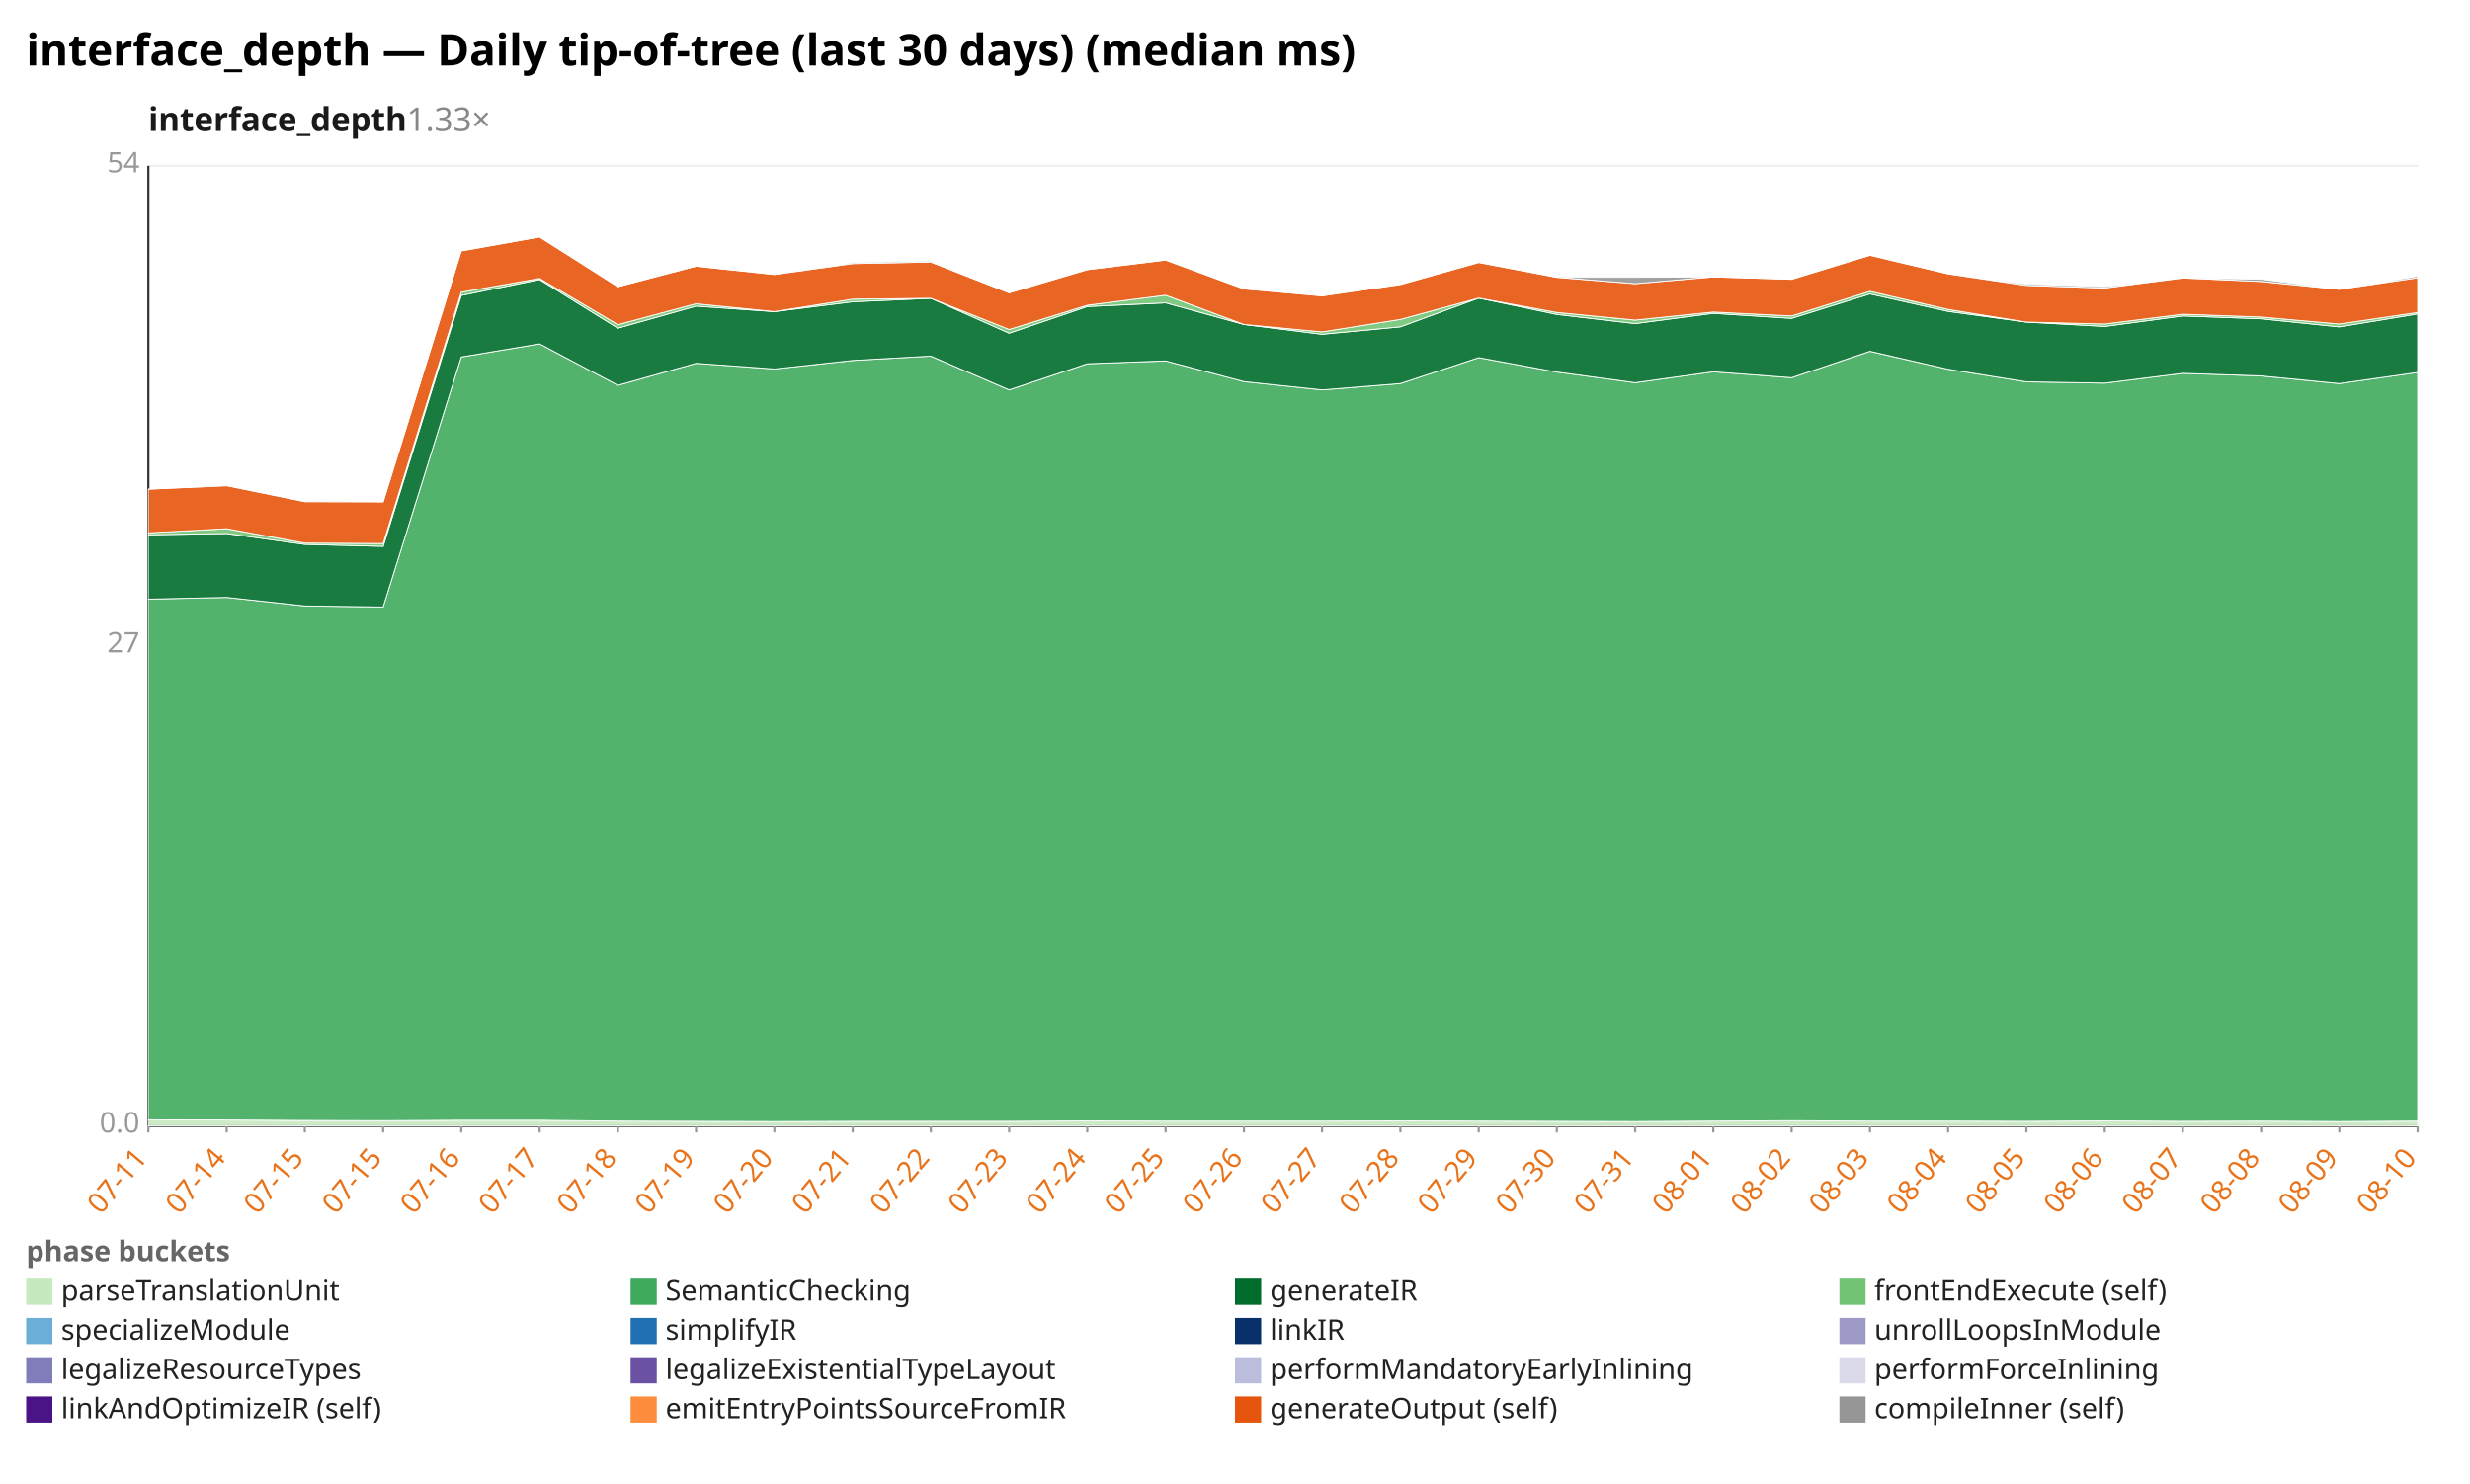
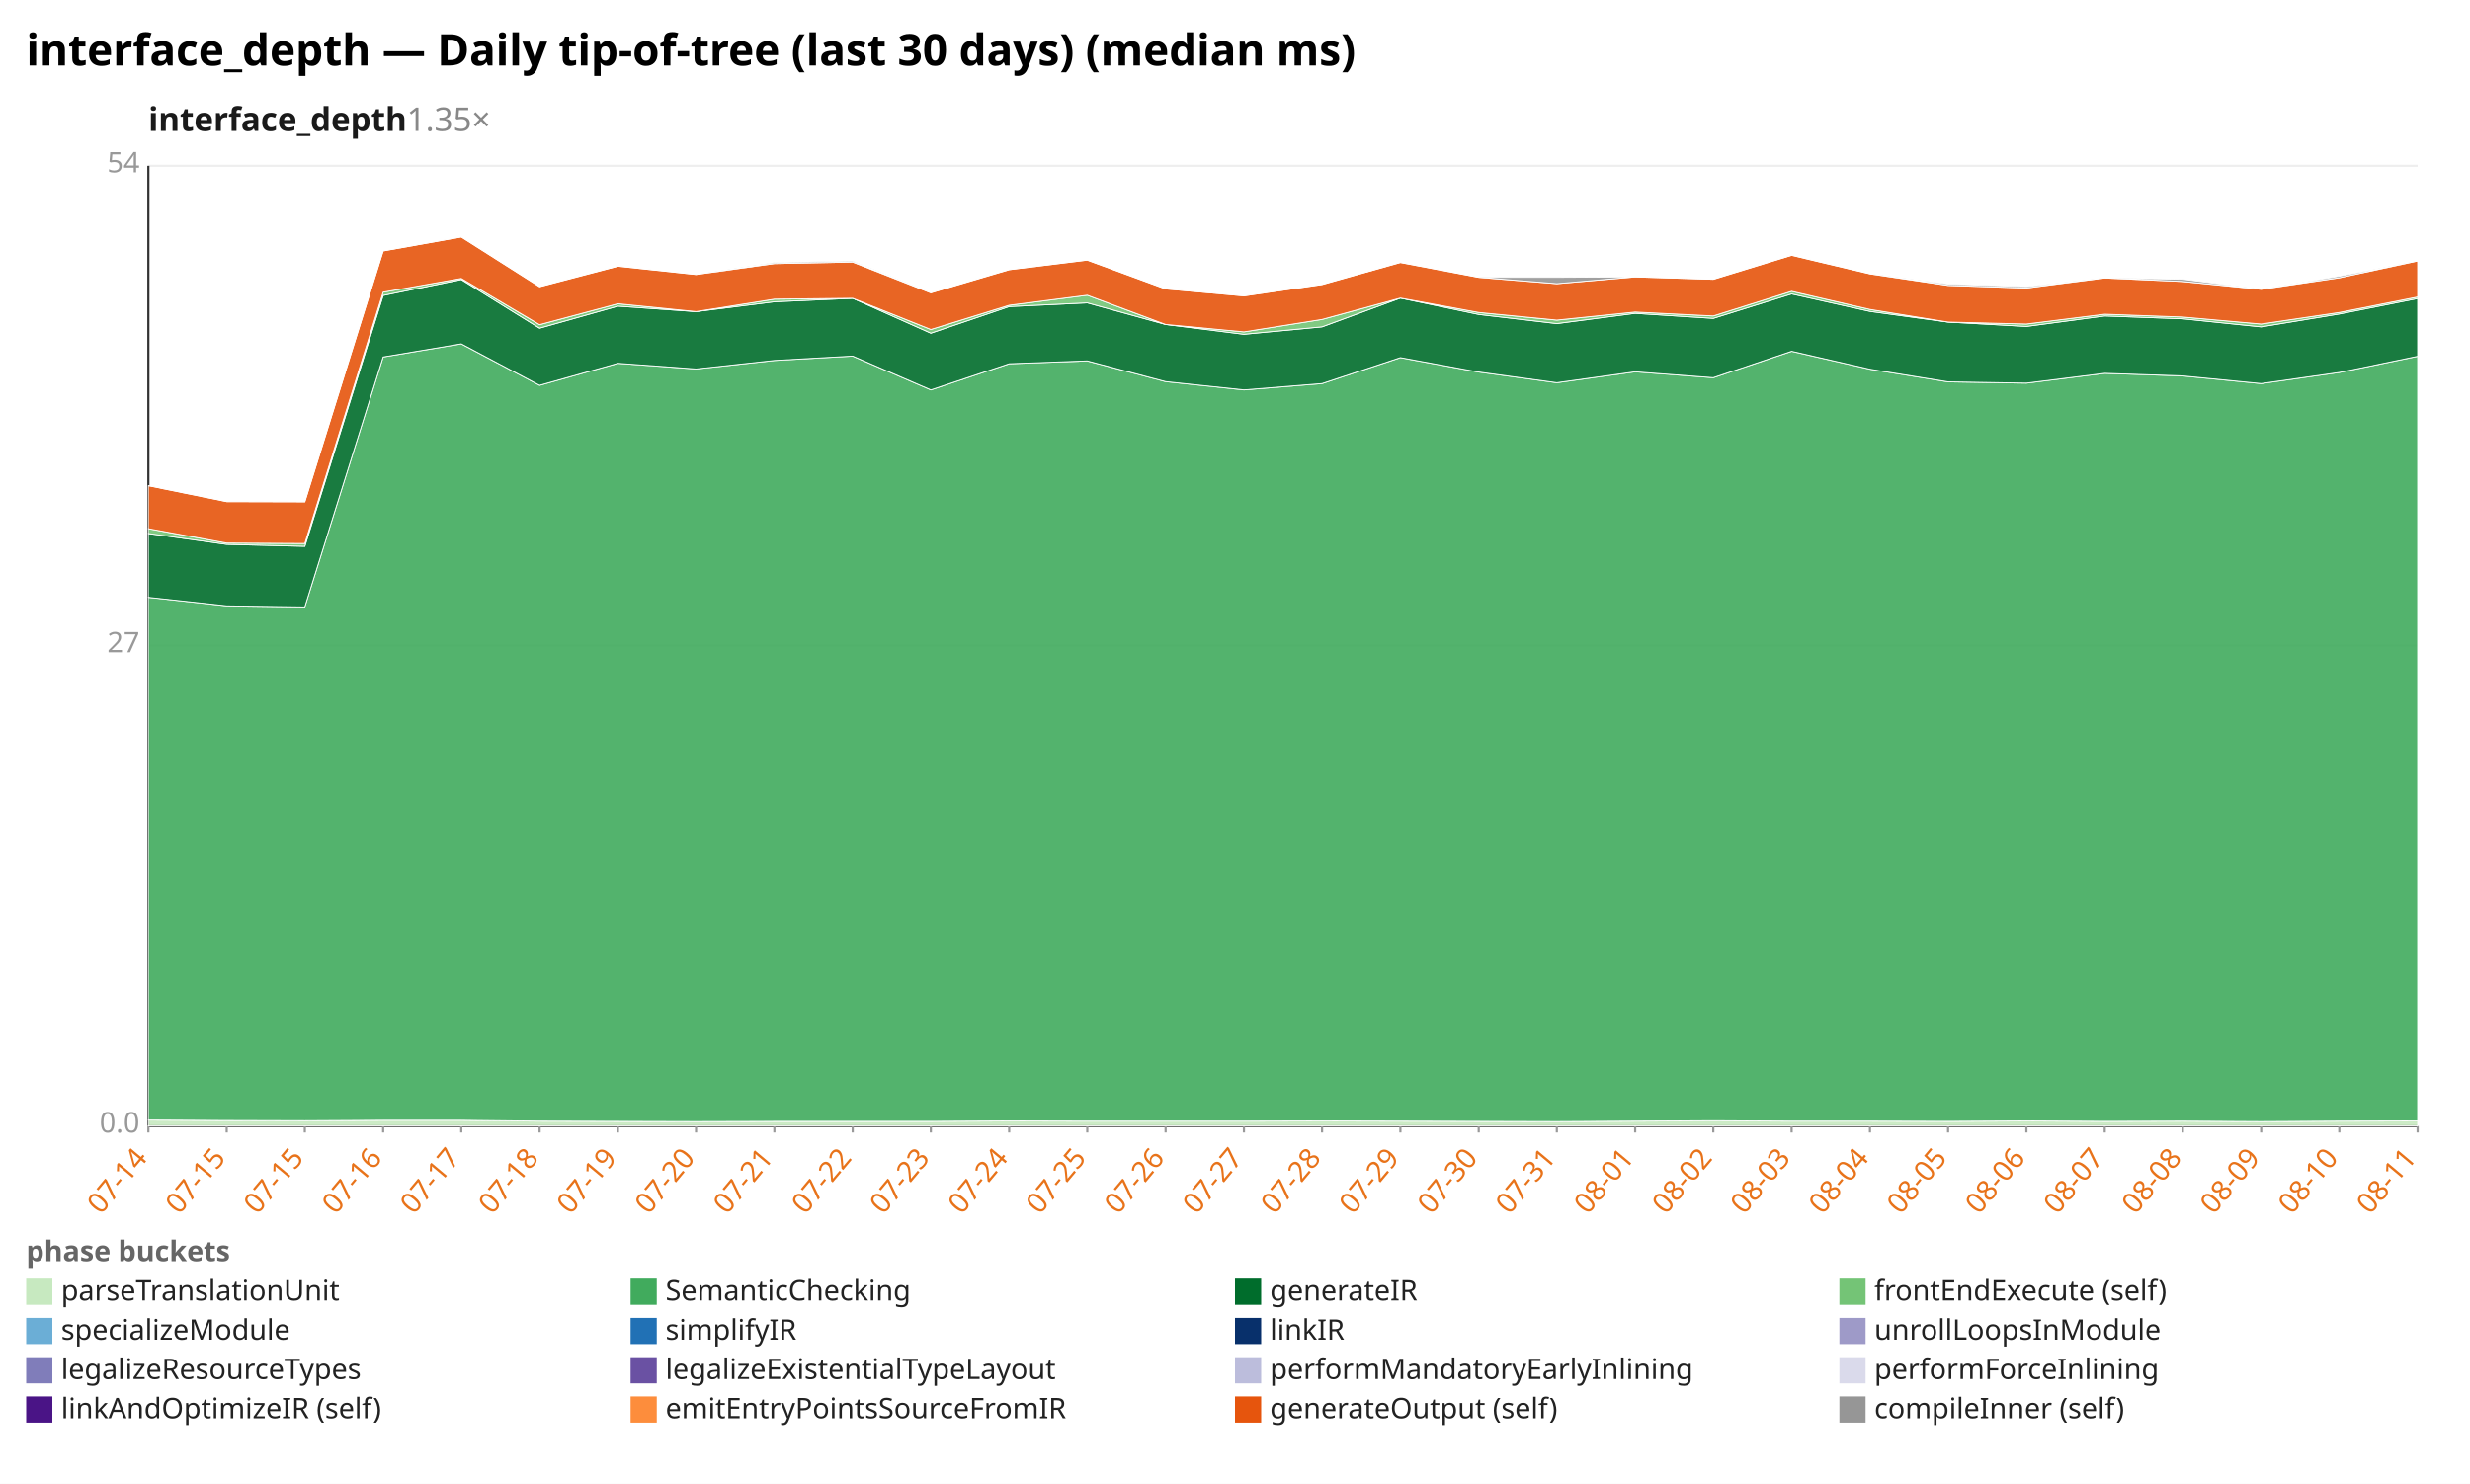
<svg xmlns="http://www.w3.org/2000/svg" width="1132" height="680" viewBox="0 0 1132 680" preserveAspectRatio="xMidYMid meet" font-family="sans-serif" font-size="13">
  <rect width="1132" height="680" fill="white" />
  <text x="12" y="30" font-size="20" font-weight="bold">interface_depth — Daily tip-of-tree (last 30 days) (median ms)</text>
-   <text x="68" y="60" font-size="15" font-weight="600" fill="#1a1a1a">interface_depth<tspan fill="#888" font-weight="400" text-decoration="none">  1.33×</tspan>
+   <text x="68" y="60" font-size="15" font-weight="600" fill="#1a1a1a">interface_depth<tspan fill="#888" font-weight="400" text-decoration="none">  1.35×</tspan>
  </text>
  <line x1="68.0" y1="516.0" x2="1108.0" y2="516.0" stroke="#eee" />
  <text x="64.0" y="519.0" text-anchor="end" fill="#999">0.0</text>
  <line x1="68.0" y1="296.0" x2="1108.0" y2="296.0" stroke="#eee" />
  <text x="64.0" y="299.0" text-anchor="end" fill="#999">27</text>
  <line x1="68.0" y1="76.0" x2="1108.0" y2="76.0" stroke="#eee" />
  <text x="64.0" y="79.0" text-anchor="end" fill="#999">54</text>
  <line x1="68.0" y1="76.0" x2="68.0" y2="516.0" stroke="#333" />
  <line x1="68.0" y1="516.0" x2="1108.0" y2="516.0" stroke="#333" />
  <line x1="68.0" y1="516.0" x2="68.0" y2="519.0" stroke="#999" />
-   <text x="68.0" y="531.0" text-anchor="end" fill="#e8731a" transform="rotate(-50 68.0 531.0)">07-11</text>
+   <text x="68.0" y="531.0" text-anchor="end" fill="#e8731a" transform="rotate(-50 68.0 531.0)">07-14</text>
  <line x1="103.9" y1="516.0" x2="103.9" y2="519.0" stroke="#999" />
-   <text x="103.9" y="531.0" text-anchor="end" fill="#e8731a" transform="rotate(-50 103.9 531.0)">07-14</text>
+   <text x="103.9" y="531.0" text-anchor="end" fill="#e8731a" transform="rotate(-50 103.9 531.0)">07-15</text>
  <line x1="139.7" y1="516.0" x2="139.7" y2="519.0" stroke="#999" />
  <text x="139.7" y="531.0" text-anchor="end" fill="#e8731a" transform="rotate(-50 139.7 531.0)">07-15</text>
  <line x1="175.6" y1="516.0" x2="175.6" y2="519.0" stroke="#999" />
-   <text x="175.6" y="531.0" text-anchor="end" fill="#e8731a" transform="rotate(-50 175.6 531.0)">07-15</text>
+   <text x="175.6" y="531.0" text-anchor="end" fill="#e8731a" transform="rotate(-50 175.6 531.0)">07-16</text>
  <line x1="211.4" y1="516.0" x2="211.4" y2="519.0" stroke="#999" />
-   <text x="211.4" y="531.0" text-anchor="end" fill="#e8731a" transform="rotate(-50 211.4 531.0)">07-16</text>
+   <text x="211.4" y="531.0" text-anchor="end" fill="#e8731a" transform="rotate(-50 211.4 531.0)">07-17</text>
  <line x1="247.3" y1="516.0" x2="247.3" y2="519.0" stroke="#999" />
-   <text x="247.3" y="531.0" text-anchor="end" fill="#e8731a" transform="rotate(-50 247.3 531.0)">07-17</text>
+   <text x="247.3" y="531.0" text-anchor="end" fill="#e8731a" transform="rotate(-50 247.3 531.0)">07-18</text>
  <line x1="283.2" y1="516.0" x2="283.2" y2="519.0" stroke="#999" />
-   <text x="283.2" y="531.0" text-anchor="end" fill="#e8731a" transform="rotate(-50 283.2 531.0)">07-18</text>
+   <text x="283.2" y="531.0" text-anchor="end" fill="#e8731a" transform="rotate(-50 283.2 531.0)">07-19</text>
  <line x1="319.0" y1="516.0" x2="319.0" y2="519.0" stroke="#999" />
-   <text x="319.0" y="531.0" text-anchor="end" fill="#e8731a" transform="rotate(-50 319.0 531.0)">07-19</text>
+   <text x="319.0" y="531.0" text-anchor="end" fill="#e8731a" transform="rotate(-50 319.0 531.0)">07-20</text>
  <line x1="354.9" y1="516.0" x2="354.9" y2="519.0" stroke="#999" />
-   <text x="354.9" y="531.0" text-anchor="end" fill="#e8731a" transform="rotate(-50 354.9 531.0)">07-20</text>
+   <text x="354.9" y="531.0" text-anchor="end" fill="#e8731a" transform="rotate(-50 354.9 531.0)">07-21</text>
  <line x1="390.8" y1="516.0" x2="390.8" y2="519.0" stroke="#999" />
-   <text x="390.8" y="531.0" text-anchor="end" fill="#e8731a" transform="rotate(-50 390.8 531.0)">07-21</text>
+   <text x="390.8" y="531.0" text-anchor="end" fill="#e8731a" transform="rotate(-50 390.8 531.0)">07-22</text>
  <line x1="426.6" y1="516.0" x2="426.6" y2="519.0" stroke="#999" />
-   <text x="426.6" y="531.0" text-anchor="end" fill="#e8731a" transform="rotate(-50 426.6 531.0)">07-22</text>
+   <text x="426.6" y="531.0" text-anchor="end" fill="#e8731a" transform="rotate(-50 426.6 531.0)">07-23</text>
  <line x1="462.5" y1="516.0" x2="462.5" y2="519.0" stroke="#999" />
-   <text x="462.5" y="531.0" text-anchor="end" fill="#e8731a" transform="rotate(-50 462.5 531.0)">07-23</text>
+   <text x="462.5" y="531.0" text-anchor="end" fill="#e8731a" transform="rotate(-50 462.5 531.0)">07-24</text>
  <line x1="498.3" y1="516.0" x2="498.3" y2="519.0" stroke="#999" />
-   <text x="498.3" y="531.0" text-anchor="end" fill="#e8731a" transform="rotate(-50 498.3 531.0)">07-24</text>
+   <text x="498.3" y="531.0" text-anchor="end" fill="#e8731a" transform="rotate(-50 498.3 531.0)">07-25</text>
  <line x1="534.2" y1="516.0" x2="534.2" y2="519.0" stroke="#999" />
-   <text x="534.2" y="531.0" text-anchor="end" fill="#e8731a" transform="rotate(-50 534.2 531.0)">07-25</text>
+   <text x="534.2" y="531.0" text-anchor="end" fill="#e8731a" transform="rotate(-50 534.2 531.0)">07-26</text>
  <line x1="570.1" y1="516.0" x2="570.1" y2="519.0" stroke="#999" />
-   <text x="570.1" y="531.0" text-anchor="end" fill="#e8731a" transform="rotate(-50 570.1 531.0)">07-26</text>
+   <text x="570.1" y="531.0" text-anchor="end" fill="#e8731a" transform="rotate(-50 570.1 531.0)">07-27</text>
  <line x1="605.9" y1="516.0" x2="605.9" y2="519.0" stroke="#999" />
-   <text x="605.9" y="531.0" text-anchor="end" fill="#e8731a" transform="rotate(-50 605.9 531.0)">07-27</text>
+   <text x="605.9" y="531.0" text-anchor="end" fill="#e8731a" transform="rotate(-50 605.9 531.0)">07-28</text>
  <line x1="641.8" y1="516.0" x2="641.8" y2="519.0" stroke="#999" />
-   <text x="641.8" y="531.0" text-anchor="end" fill="#e8731a" transform="rotate(-50 641.8 531.0)">07-28</text>
+   <text x="641.8" y="531.0" text-anchor="end" fill="#e8731a" transform="rotate(-50 641.8 531.0)">07-29</text>
  <line x1="677.7" y1="516.0" x2="677.7" y2="519.0" stroke="#999" />
-   <text x="677.7" y="531.0" text-anchor="end" fill="#e8731a" transform="rotate(-50 677.7 531.0)">07-29</text>
+   <text x="677.7" y="531.0" text-anchor="end" fill="#e8731a" transform="rotate(-50 677.7 531.0)">07-30</text>
  <line x1="713.5" y1="516.0" x2="713.5" y2="519.0" stroke="#999" />
-   <text x="713.5" y="531.0" text-anchor="end" fill="#e8731a" transform="rotate(-50 713.5 531.0)">07-30</text>
+   <text x="713.5" y="531.0" text-anchor="end" fill="#e8731a" transform="rotate(-50 713.5 531.0)">07-31</text>
  <line x1="749.4" y1="516.0" x2="749.4" y2="519.0" stroke="#999" />
-   <text x="749.4" y="531.0" text-anchor="end" fill="#e8731a" transform="rotate(-50 749.4 531.0)">07-31</text>
+   <text x="749.4" y="531.0" text-anchor="end" fill="#e8731a" transform="rotate(-50 749.4 531.0)">08-01</text>
  <line x1="785.2" y1="516.0" x2="785.2" y2="519.0" stroke="#999" />
-   <text x="785.2" y="531.0" text-anchor="end" fill="#e8731a" transform="rotate(-50 785.2 531.0)">08-01</text>
+   <text x="785.2" y="531.0" text-anchor="end" fill="#e8731a" transform="rotate(-50 785.2 531.0)">08-02</text>
  <line x1="821.1" y1="516.0" x2="821.1" y2="519.0" stroke="#999" />
-   <text x="821.1" y="531.0" text-anchor="end" fill="#e8731a" transform="rotate(-50 821.1 531.0)">08-02</text>
+   <text x="821.1" y="531.0" text-anchor="end" fill="#e8731a" transform="rotate(-50 821.1 531.0)">08-03</text>
  <line x1="857.0" y1="516.0" x2="857.0" y2="519.0" stroke="#999" />
-   <text x="857.0" y="531.0" text-anchor="end" fill="#e8731a" transform="rotate(-50 857.0 531.0)">08-03</text>
+   <text x="857.0" y="531.0" text-anchor="end" fill="#e8731a" transform="rotate(-50 857.0 531.0)">08-04</text>
  <line x1="892.8" y1="516.0" x2="892.8" y2="519.0" stroke="#999" />
-   <text x="892.8" y="531.0" text-anchor="end" fill="#e8731a" transform="rotate(-50 892.8 531.0)">08-04</text>
+   <text x="892.8" y="531.0" text-anchor="end" fill="#e8731a" transform="rotate(-50 892.8 531.0)">08-05</text>
  <line x1="928.7" y1="516.0" x2="928.7" y2="519.0" stroke="#999" />
-   <text x="928.7" y="531.0" text-anchor="end" fill="#e8731a" transform="rotate(-50 928.7 531.0)">08-05</text>
+   <text x="928.7" y="531.0" text-anchor="end" fill="#e8731a" transform="rotate(-50 928.7 531.0)">08-06</text>
  <line x1="964.6" y1="516.0" x2="964.6" y2="519.0" stroke="#999" />
-   <text x="964.6" y="531.0" text-anchor="end" fill="#e8731a" transform="rotate(-50 964.6 531.0)">08-06</text>
+   <text x="964.6" y="531.0" text-anchor="end" fill="#e8731a" transform="rotate(-50 964.6 531.0)">08-07</text>
  <line x1="1000.4" y1="516.0" x2="1000.4" y2="519.0" stroke="#999" />
-   <text x="1000.4" y="531.0" text-anchor="end" fill="#e8731a" transform="rotate(-50 1000.4 531.0)">08-07</text>
+   <text x="1000.4" y="531.0" text-anchor="end" fill="#e8731a" transform="rotate(-50 1000.4 531.0)">08-08</text>
  <line x1="1036.3" y1="516.0" x2="1036.3" y2="519.0" stroke="#999" />
-   <text x="1036.3" y="531.0" text-anchor="end" fill="#e8731a" transform="rotate(-50 1036.3 531.0)">08-08</text>
+   <text x="1036.3" y="531.0" text-anchor="end" fill="#e8731a" transform="rotate(-50 1036.3 531.0)">08-09</text>
  <line x1="1072.1" y1="516.0" x2="1072.1" y2="519.0" stroke="#999" />
-   <text x="1072.1" y="531.0" text-anchor="end" fill="#e8731a" transform="rotate(-50 1072.1 531.0)">08-09</text>
+   <text x="1072.1" y="531.0" text-anchor="end" fill="#e8731a" transform="rotate(-50 1072.1 531.0)">08-10</text>
  <line x1="1108.0" y1="516.0" x2="1108.0" y2="519.0" stroke="#999" />
-   <text x="1108.0" y="531.0" text-anchor="end" fill="#e8731a" transform="rotate(-50 1108.0 531.0)">08-10</text>
-   <polygon points="68.0,513.2 103.9,513.3 139.7,513.5 175.6,513.6 211.4,513.4 247.3,513.4 283.2,513.8 319.0,513.9 354.9,514.0 390.8,513.9 426.6,513.9 462.5,513.9 498.3,513.7 534.2,513.8 570.1,513.8 605.9,513.8 641.8,513.7 677.7,513.8 713.5,513.9 749.4,514.0 785.2,513.8 821.1,513.6 857.0,513.8 892.8,513.8 928.7,513.9 964.6,513.7 1000.4,513.9 1036.3,513.8 1072.1,514.0 1108.0,513.8 1108.0,516.0 1072.1,516.0 1036.3,516.0 1000.4,516.0 964.6,516.0 928.7,516.0 892.8,516.0 857.0,516.0 821.1,516.0 785.2,516.0 749.4,516.0 713.5,516.0 677.7,516.0 641.8,516.0 605.9,516.0 570.1,516.0 534.2,516.0 498.3,516.0 462.5,516.0 426.6,516.0 390.8,516.0 354.9,516.0 319.0,516.0 283.2,516.0 247.3,516.0 211.4,516.0 175.6,516.0 139.7,516.0 103.9,516.0 68.0,516.0" fill="#c7e9c0" fill-opacity="0.9" stroke="#fff" stroke-width="0.4" />
-   <polygon points="68.0,274.6 103.9,273.8 139.7,277.7 175.6,278.2 211.4,163.6 247.3,157.6 283.2,176.6 319.0,166.5 354.9,169.1 390.8,165.2 426.6,163.2 462.5,178.7 498.3,166.7 534.2,165.4 570.1,174.9 605.9,178.7 641.8,175.8 677.7,163.9 713.5,170.5 749.4,175.4 785.2,170.4 821.1,173.1 857.0,161.0 892.8,169.2 928.7,175.0 964.6,175.6 1000.4,171.1 1036.3,172.3 1072.1,175.8 1108.0,170.7 1108.0,513.8 1072.1,514.0 1036.3,513.8 1000.4,513.9 964.6,513.7 928.7,513.9 892.8,513.8 857.0,513.8 821.1,513.6 785.2,513.8 749.4,514.0 713.5,513.9 677.7,513.8 641.8,513.7 605.9,513.8 570.1,513.8 534.2,513.8 498.3,513.7 462.5,513.9 426.6,513.9 390.8,513.9 354.9,514.0 319.0,513.9 283.2,513.8 247.3,513.4 211.4,513.4 175.6,513.6 139.7,513.5 103.9,513.3 68.0,513.2" fill="#41ab5d" fill-opacity="0.9" stroke="#fff" stroke-width="0.4" />
-   <polygon points="68.0,245.1 103.9,244.5 139.7,249.5 175.6,250.4 211.4,135.4 247.3,128.1 283.2,150.4 319.0,140.3 354.9,142.8 390.8,138.3 426.6,136.7 462.5,152.7 498.3,140.5 534.2,138.8 570.1,148.7 605.9,153.2 641.8,149.8 677.7,136.6 713.5,144.1 749.4,148.3 785.2,143.6 821.1,145.9 857.0,134.7 892.8,142.7 928.7,147.6 964.6,149.6 1000.4,144.8 1036.3,146.1 1072.1,149.8 1108.0,143.9 1108.0,170.7 1072.1,175.8 1036.3,172.3 1000.4,171.1 964.6,175.6 928.7,175.0 892.8,169.2 857.0,161.0 821.1,173.1 785.2,170.4 749.4,175.4 713.5,170.5 677.7,163.9 641.8,175.8 605.9,178.7 570.1,174.9 534.2,165.4 498.3,166.7 462.5,178.7 426.6,163.2 390.8,165.2 354.9,169.1 319.0,166.5 283.2,176.6 247.3,157.6 211.4,163.6 175.6,278.2 139.7,277.7 103.9,273.8 68.0,274.6" fill="#006d2c" fill-opacity="0.9" stroke="#fff" stroke-width="0.4" />
-   <polygon points="68.0,244.2 103.9,242.3 139.7,248.9 175.6,249.1 211.4,133.9 247.3,127.6 283.2,148.8 319.0,139.2 354.9,142.8 390.8,137.1 426.6,136.7 462.5,151.0 498.3,139.9 534.2,135.3 570.1,148.7 605.9,152.1 641.8,146.4 677.7,136.6 713.5,143.2 749.4,146.7 785.2,143.0 821.1,144.8 857.0,133.5 892.8,141.8 928.7,147.6 964.6,148.5 1000.4,144.0 1036.3,145.3 1072.1,148.5 1108.0,143.2 1108.0,143.9 1072.1,149.8 1036.3,146.1 1000.4,144.8 964.6,149.6 928.7,147.6 892.8,142.7 857.0,134.7 821.1,145.9 785.2,143.6 749.4,148.3 713.5,144.1 677.7,136.6 641.8,149.8 605.9,153.2 570.1,148.7 534.2,138.8 498.3,140.5 462.5,152.7 426.6,136.7 390.8,138.3 354.9,142.8 319.0,140.3 283.2,150.4 247.3,128.1 211.4,135.4 175.6,250.4 139.7,249.5 103.9,244.5 68.0,245.1" fill="#74c476" fill-opacity="0.9" stroke="#fff" stroke-width="0.4" />
-   <polygon points="68.0,224.2 103.9,222.6 139.7,229.9 175.6,230.0 211.4,115.0 247.3,108.6 283.2,131.4 319.0,122.0 354.9,125.8 390.8,120.8 426.6,120.1 462.5,134.2 498.3,123.6 534.2,119.2 570.1,132.4 605.9,135.6 641.8,130.4 677.7,120.3 713.5,127.1 749.4,130.0 785.2,126.9 821.1,128.0 857.0,117.0 892.8,125.5 928.7,130.8 964.6,132.0 1000.4,127.4 1036.3,129.0 1072.1,132.6 1108.0,127.3 1108.0,143.2 1072.1,148.5 1036.3,145.3 1000.4,144.0 964.6,148.5 928.7,147.6 892.8,141.8 857.0,133.5 821.1,144.8 785.2,143.0 749.4,146.7 713.5,143.2 677.7,136.6 641.8,146.4 605.9,152.1 570.1,148.7 534.2,135.3 498.3,139.9 462.5,151.0 426.6,136.7 390.8,137.1 354.9,142.8 319.0,139.2 283.2,148.8 247.3,127.6 211.4,133.9 175.6,249.1 139.7,248.9 103.9,242.3 68.0,244.2" fill="#e6550d" fill-opacity="0.9" stroke="#fff" stroke-width="0.4" />
-   <polygon points="68.0,224.2 103.9,222.6 139.7,229.9 175.6,230.0 211.4,115.0 247.3,108.6 283.2,131.4 319.0,122.0 354.9,125.8 390.8,120.3 426.6,119.6 462.5,134.2 498.3,123.6 534.2,119.2 570.1,132.4 605.9,135.6 641.8,130.4 677.7,120.3 713.5,127.1 749.4,127.1 785.2,126.9 821.1,128.0 857.0,117.0 892.8,125.5 928.7,130.2 964.6,131.4 1000.4,127.4 1036.3,128.0 1072.1,132.6 1108.0,126.6 1108.0,127.3 1072.1,132.6 1036.3,129.0 1000.4,127.4 964.6,132.0 928.7,130.8 892.8,125.5 857.0,117.0 821.1,128.0 785.2,126.9 749.4,130.0 713.5,127.1 677.7,120.3 641.8,130.4 605.9,135.6 570.1,132.4 534.2,119.2 498.3,123.6 462.5,134.2 426.6,120.1 390.8,120.8 354.9,125.8 319.0,122.0 283.2,131.4 247.3,108.6 211.4,115.0 175.6,230.0 139.7,229.9 103.9,222.6 68.0,224.2" fill="#969696" fill-opacity="0.9" stroke="#fff" stroke-width="0.4" />
+   <text x="1108.0" y="531.0" text-anchor="end" fill="#e8731a" transform="rotate(-50 1108.0 531.0)">08-11</text>
+   <polygon points="68.0,513.3 103.9,513.5 139.7,513.6 175.6,513.4 211.4,513.4 247.3,513.8 283.2,513.9 319.0,514.0 354.9,513.9 390.8,513.9 426.6,513.9 462.5,513.7 498.3,513.8 534.2,513.8 570.1,513.8 605.9,513.7 641.8,513.8 677.7,513.9 713.5,514.0 749.4,513.8 785.2,513.6 821.1,513.8 857.0,513.8 892.8,513.9 928.7,513.7 964.6,513.9 1000.4,513.8 1036.3,514.0 1072.1,513.8 1108.0,513.7 1108.0,516.0 1072.1,516.0 1036.3,516.0 1000.4,516.0 964.6,516.0 928.7,516.0 892.8,516.0 857.0,516.0 821.1,516.0 785.2,516.0 749.4,516.0 713.5,516.0 677.7,516.0 641.8,516.0 605.9,516.0 570.1,516.0 534.2,516.0 498.3,516.0 462.5,516.0 426.6,516.0 390.8,516.0 354.9,516.0 319.0,516.0 283.2,516.0 247.3,516.0 211.4,516.0 175.6,516.0 139.7,516.0 103.9,516.0 68.0,516.0" fill="#c7e9c0" fill-opacity="0.9" stroke="#fff" stroke-width="0.4" />
+   <polygon points="68.0,273.8 103.9,277.7 139.7,278.2 175.6,163.6 211.4,157.6 247.3,176.6 283.2,166.5 319.0,169.1 354.9,165.2 390.8,163.2 426.6,178.7 462.5,166.7 498.3,165.4 534.2,174.9 570.1,178.7 605.9,175.8 641.8,163.9 677.7,170.5 713.5,175.4 749.4,170.4 785.2,173.1 821.1,161.0 857.0,169.2 892.8,175.0 928.7,175.6 964.6,171.1 1000.4,172.3 1036.3,175.8 1072.1,170.7 1108.0,163.3 1108.0,513.7 1072.1,513.8 1036.3,514.0 1000.4,513.8 964.6,513.9 928.7,513.7 892.8,513.9 857.0,513.8 821.1,513.8 785.2,513.6 749.4,513.8 713.5,514.0 677.7,513.9 641.8,513.8 605.9,513.7 570.1,513.8 534.2,513.8 498.3,513.8 462.5,513.7 426.6,513.9 390.8,513.9 354.9,513.9 319.0,514.0 283.2,513.9 247.3,513.8 211.4,513.4 175.6,513.4 139.7,513.6 103.9,513.5 68.0,513.3" fill="#41ab5d" fill-opacity="0.9" stroke="#fff" stroke-width="0.4" />
+   <polygon points="68.0,244.5 103.9,249.5 139.7,250.4 175.6,135.4 211.4,128.1 247.3,150.4 283.2,140.3 319.0,142.8 354.9,138.3 390.8,136.7 426.6,152.7 462.5,140.5 498.3,138.8 534.2,148.7 570.1,153.2 605.9,149.8 641.8,136.6 677.7,144.1 713.5,148.3 749.4,143.6 785.2,145.9 821.1,134.7 857.0,142.7 892.8,147.6 928.7,149.6 964.6,144.8 1000.4,146.1 1036.3,149.8 1072.1,143.9 1108.0,136.8 1108.0,163.3 1072.1,170.7 1036.3,175.8 1000.4,172.3 964.6,171.1 928.7,175.6 892.8,175.0 857.0,169.2 821.1,161.0 785.2,173.1 749.4,170.4 713.5,175.4 677.7,170.5 641.8,163.9 605.9,175.8 570.1,178.7 534.2,174.9 498.3,165.4 462.5,166.7 426.6,178.7 390.8,163.2 354.9,165.2 319.0,169.1 283.2,166.5 247.3,176.6 211.4,157.6 175.6,163.6 139.7,278.2 103.9,277.7 68.0,273.8" fill="#006d2c" fill-opacity="0.9" stroke="#fff" stroke-width="0.4" />
+   <polygon points="68.0,242.3 103.9,248.9 139.7,249.1 175.6,133.9 211.4,127.6 247.3,148.8 283.2,139.2 319.0,142.8 354.9,137.1 390.8,136.7 426.6,151.0 462.5,139.9 498.3,135.3 534.2,148.7 570.1,152.1 605.9,146.4 641.8,136.6 677.7,143.2 713.5,146.7 749.4,143.0 785.2,144.8 821.1,133.5 857.0,141.8 892.8,147.6 928.7,148.5 964.6,144.0 1000.4,145.3 1036.3,148.5 1072.1,143.2 1108.0,136.1 1108.0,136.8 1072.1,143.9 1036.3,149.8 1000.4,146.1 964.6,144.8 928.7,149.6 892.8,147.6 857.0,142.7 821.1,134.7 785.2,145.9 749.4,143.6 713.5,148.3 677.7,144.1 641.8,136.6 605.9,149.8 570.1,153.2 534.2,148.7 498.3,138.8 462.5,140.5 426.6,152.7 390.8,136.7 354.9,138.3 319.0,142.8 283.2,140.3 247.3,150.4 211.4,128.1 175.6,135.4 139.7,250.4 103.9,249.5 68.0,244.5" fill="#74c476" fill-opacity="0.9" stroke="#fff" stroke-width="0.4" />
+   <polygon points="68.0,222.6 103.9,229.9 139.7,230.0 175.6,115.0 211.4,108.6 247.3,131.4 283.2,122.0 319.0,125.8 354.9,120.8 390.8,120.1 426.6,134.2 462.5,123.6 498.3,119.2 534.2,132.4 570.1,135.6 605.9,130.4 641.8,120.3 677.7,127.1 713.5,130.0 749.4,126.9 785.2,128.0 821.1,117.0 857.0,125.5 892.8,130.8 928.7,132.0 964.6,127.4 1000.4,129.0 1036.3,132.6 1072.1,127.3 1108.0,119.6 1108.0,136.1 1072.1,143.2 1036.3,148.5 1000.4,145.3 964.6,144.0 928.7,148.5 892.8,147.6 857.0,141.8 821.1,133.5 785.2,144.8 749.4,143.0 713.5,146.7 677.7,143.2 641.8,136.6 605.9,146.4 570.1,152.1 534.2,148.7 498.3,135.3 462.5,139.9 426.6,151.0 390.8,136.7 354.9,137.1 319.0,142.8 283.2,139.2 247.3,148.8 211.4,127.6 175.6,133.9 139.7,249.1 103.9,248.9 68.0,242.3" fill="#e6550d" fill-opacity="0.9" stroke="#fff" stroke-width="0.4" />
+   <polygon points="68.0,222.6 103.9,229.9 139.7,230.0 175.6,115.0 211.4,108.6 247.3,131.4 283.2,122.0 319.0,125.8 354.9,120.3 390.8,119.6 426.6,134.2 462.5,123.6 498.3,119.2 534.2,132.4 570.1,135.6 605.9,130.4 641.8,120.3 677.7,127.1 713.5,127.1 749.4,126.9 785.2,128.0 821.1,117.0 857.0,125.5 892.8,130.2 928.7,131.4 964.6,127.4 1000.4,128.0 1036.3,132.6 1072.1,126.6 1108.0,119.6 1108.0,119.6 1072.1,127.3 1036.3,132.6 1000.4,129.0 964.6,127.4 928.7,132.0 892.8,130.8 857.0,125.5 821.1,117.0 785.2,128.0 749.4,126.9 713.5,130.0 677.7,127.1 641.8,120.3 605.9,130.4 570.1,135.6 534.2,132.4 498.3,119.2 462.5,123.6 426.6,134.2 390.8,120.1 354.9,120.8 319.0,125.8 283.2,122.0 247.3,131.4 211.4,108.6 175.6,115.0 139.7,230.0 103.9,229.9 68.0,222.6" fill="#969696" fill-opacity="0.9" stroke="#fff" stroke-width="0.4" />
  <text x="12" y="578" fill="#666" font-weight="600">phase buckets</text>
  <rect x="12" y="586" width="12" height="12" fill="#c7e9c0" />
  <text x="28" y="596" fill="#222">parseTranslationUnit</text>
  <rect x="289" y="586" width="12" height="12" fill="#41ab5d" />
  <text x="305" y="596" fill="#222">SemanticChecking</text>
  <rect x="566" y="586" width="12" height="12" fill="#006d2c" />
  <text x="582" y="596" fill="#222">generateIR</text>
  <rect x="843" y="586" width="12" height="12" fill="#74c476" />
  <text x="859" y="596" fill="#222">frontEndExecute (self)</text>
  <rect x="12" y="604" width="12" height="12" fill="#6baed6" />
  <text x="28" y="614" fill="#222">specializeModule</text>
  <rect x="289" y="604" width="12" height="12" fill="#2171b5" />
  <text x="305" y="614" fill="#222">simplifyIR</text>
  <rect x="566" y="604" width="12" height="12" fill="#08306b" />
  <text x="582" y="614" fill="#222">linkIR</text>
  <rect x="843" y="604" width="12" height="12" fill="#9e9ac8" />
  <text x="859" y="614" fill="#222">unrollLoopsInModule</text>
  <rect x="12" y="622" width="12" height="12" fill="#807dba" />
  <text x="28" y="632" fill="#222">legalizeResourceTypes</text>
  <rect x="289" y="622" width="12" height="12" fill="#6a51a3" />
  <text x="305" y="632" fill="#222">legalizeExistentialTypeLayout</text>
  <rect x="566" y="622" width="12" height="12" fill="#bcbddc" />
  <text x="582" y="632" fill="#222">performMandatoryEarlyInlining</text>
  <rect x="843" y="622" width="12" height="12" fill="#dadaeb" />
  <text x="859" y="632" fill="#222">performForceInlining</text>
  <rect x="12" y="640" width="12" height="12" fill="#4a1486" />
  <text x="28" y="650" fill="#222">linkAndOptimizeIR (self)</text>
  <rect x="289" y="640" width="12" height="12" fill="#fd8d3c" />
  <text x="305" y="650" fill="#222">emitEntryPointsSourceFromIR</text>
  <rect x="566" y="640" width="12" height="12" fill="#e6550d" />
  <text x="582" y="650" fill="#222">generateOutput (self)</text>
  <rect x="843" y="640" width="12" height="12" fill="#969696" />
  <text x="859" y="650" fill="#222">compileInner (self)</text>
</svg>
